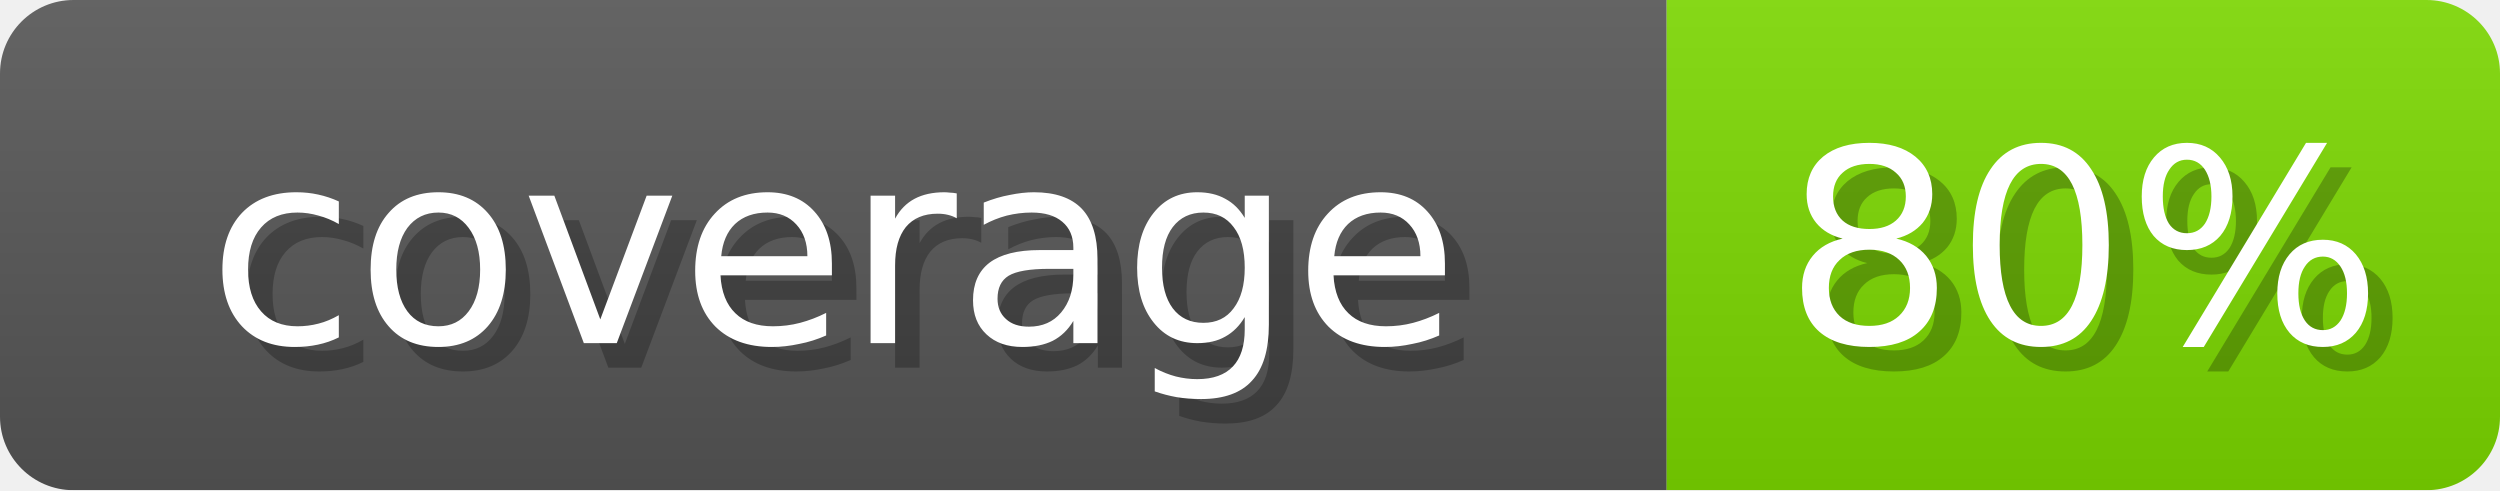
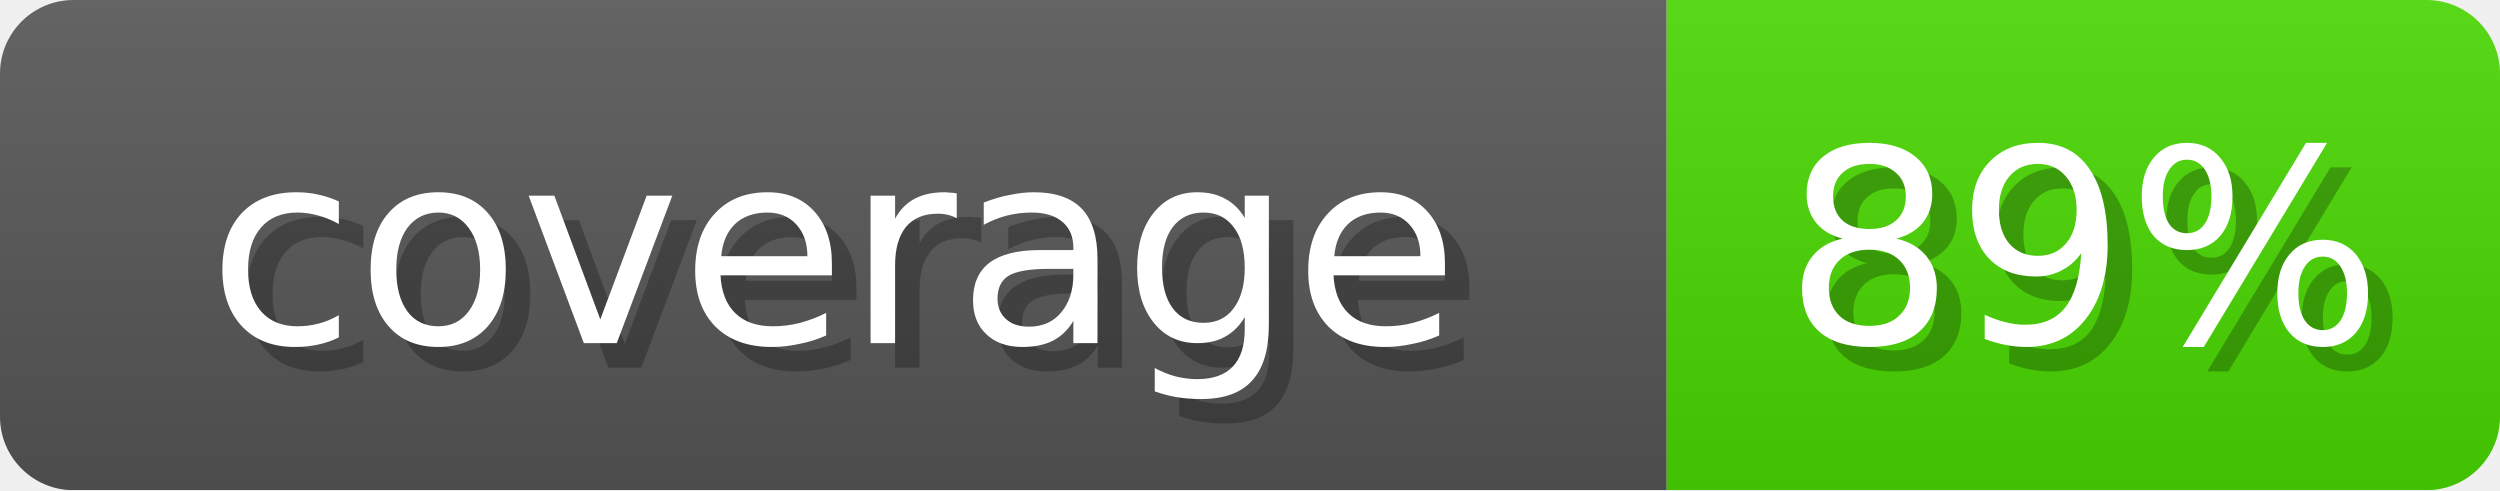
- <svg xmlns="http://www.w3.org/2000/svg" width="102" height="20" role="img" aria-label="coverage: 80%">
+ <svg xmlns="http://www.w3.org/2000/svg" width="102" height="20" role="img" aria-label="coverage: 89%">
  <linearGradient id="s" x2="0" y2="100%">
    <stop offset="0" stop-opacity=".1" stop-color="#EEE" />
    <stop offset="1" stop-opacity=".1" />
  </linearGradient>
  <mask id="m">
    <rect width="102" height="20" rx="3" fill="#fff" />
  </mask>
  <g mask="url(#m)">
    <rect width="68" height="20" fill="#555" />
-     <rect x="68" width="34" height="20" fill="#7BD600" />
+     <rect x="68" width="34" height="20" fill="#47D600" />
    <rect width="102" height="20" fill="url(#s)" />
  </g>
  <g fill="#fff" text-anchor="middle" font-family="Verdana,DejaVu Sans,sans-serif" font-size="11">
    <text x="35" y="15" fill="#000" opacity="0.25">coverage</text>
    <text x="34" y="14">coverage</text>
-     <text x="86" y="15" fill="#000" opacity="0.25">80%</text>
-     <text x="85" y="14">80%</text>
+     <text x="86" y="15" fill="#000" opacity="0.25">89%</text>
+     <text x="85" y="14">89%</text>
  </g>
</svg>
